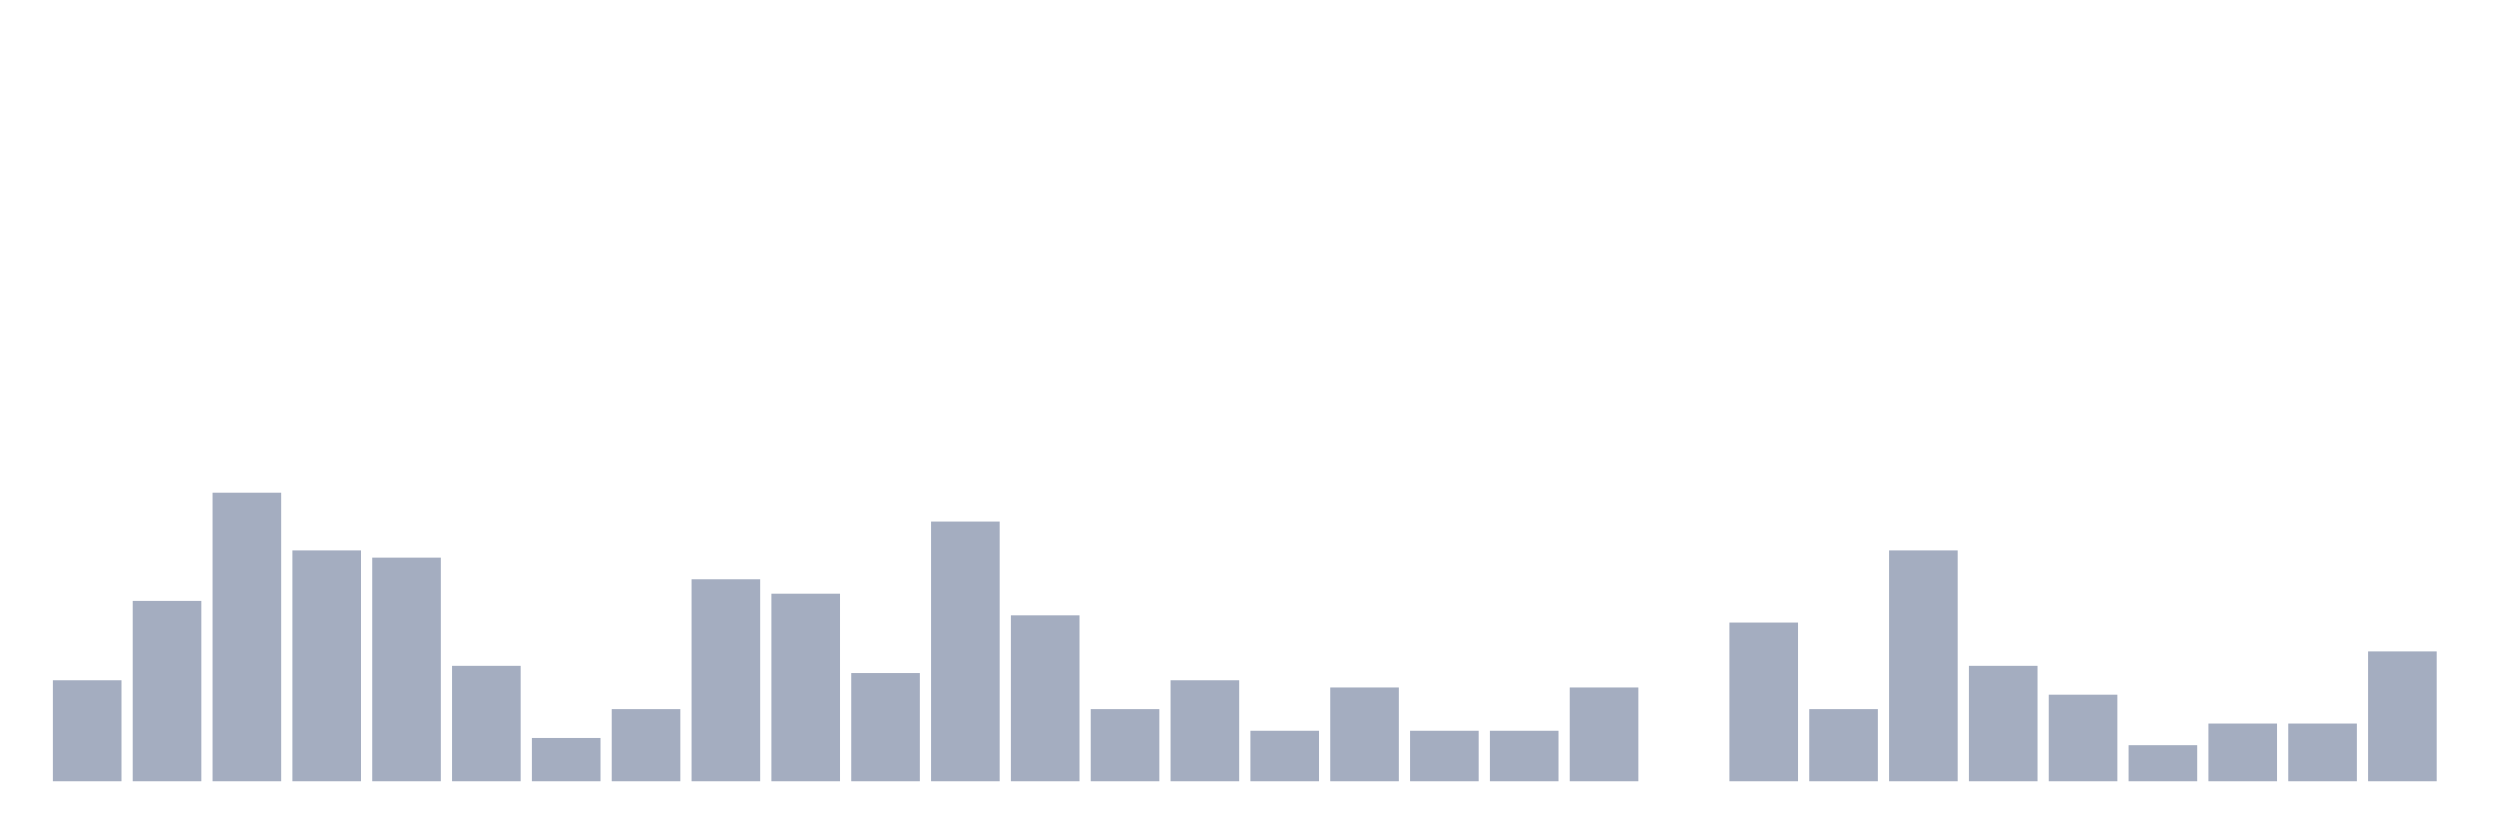
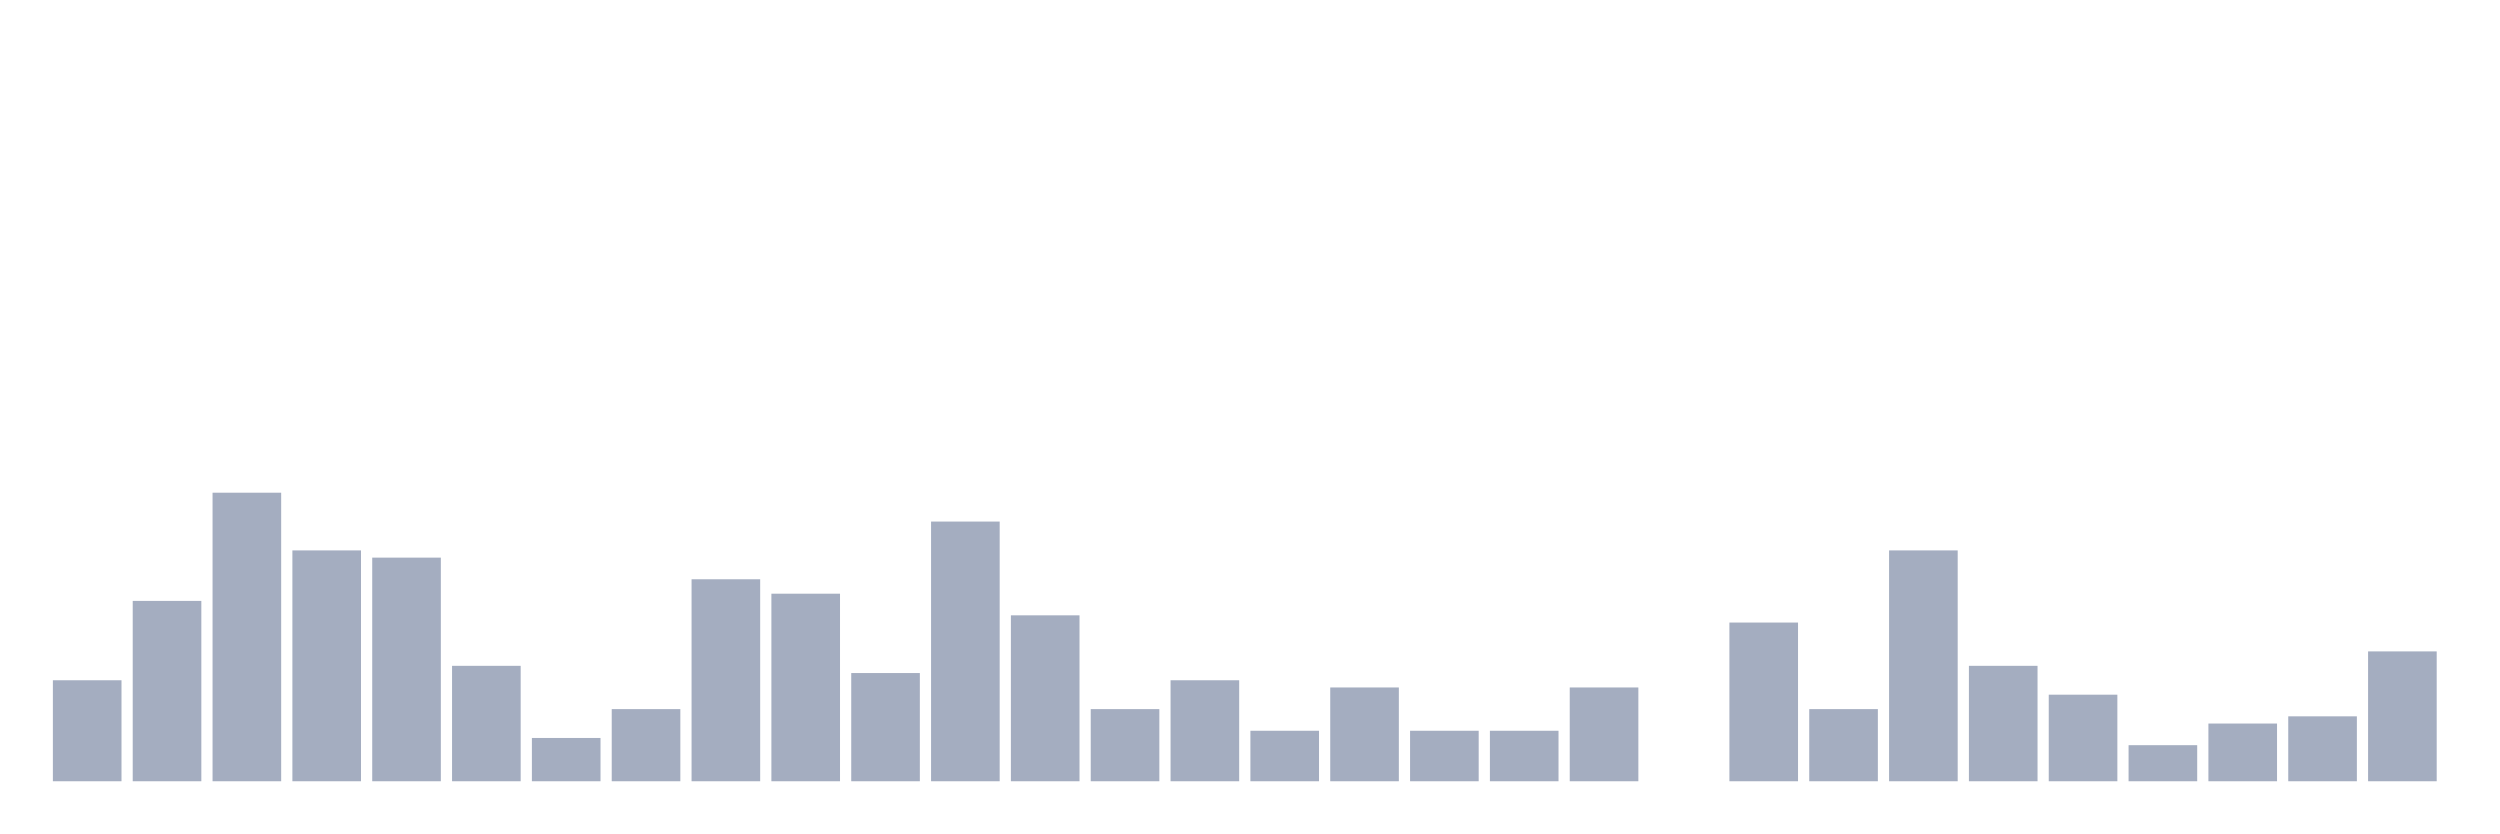
<svg xmlns="http://www.w3.org/2000/svg" viewBox="0 0 480 160">
  <g transform="translate(10,10)">
    <rect class="bar" x="0.153" width="13.175" y="120.609" height="19.391" fill="rgb(164,173,192)" />
    <rect class="bar" x="15.482" width="13.175" y="105.374" height="34.626" fill="rgb(164,173,192)" />
    <rect class="bar" x="30.81" width="13.175" y="84.598" height="55.402" fill="rgb(164,173,192)" />
    <rect class="bar" x="46.138" width="13.175" y="95.679" height="44.321" fill="rgb(164,173,192)" />
    <rect class="bar" x="61.466" width="13.175" y="97.064" height="42.936" fill="rgb(164,173,192)" />
    <rect class="bar" x="76.794" width="13.175" y="117.839" height="22.161" fill="rgb(164,173,192)" />
    <rect class="bar" x="92.123" width="13.175" y="131.69" height="8.31" fill="rgb(164,173,192)" />
    <rect class="bar" x="107.451" width="13.175" y="126.15" height="13.85" fill="rgb(164,173,192)" />
    <rect class="bar" x="122.779" width="13.175" y="101.219" height="38.781" fill="rgb(164,173,192)" />
    <rect class="bar" x="138.107" width="13.175" y="103.989" height="36.011" fill="rgb(164,173,192)" />
    <rect class="bar" x="153.436" width="13.175" y="119.224" height="20.776" fill="rgb(164,173,192)" />
    <rect class="bar" x="168.764" width="13.175" y="90.139" height="49.861" fill="rgb(164,173,192)" />
    <rect class="bar" x="184.092" width="13.175" y="108.144" height="31.856" fill="rgb(164,173,192)" />
    <rect class="bar" x="199.42" width="13.175" y="126.15" height="13.85" fill="rgb(164,173,192)" />
    <rect class="bar" x="214.748" width="13.175" y="120.609" height="19.391" fill="rgb(164,173,192)" />
    <rect class="bar" x="230.077" width="13.175" y="130.305" height="9.695" fill="rgb(164,173,192)" />
    <rect class="bar" x="245.405" width="13.175" y="121.994" height="18.006" fill="rgb(164,173,192)" />
    <rect class="bar" x="260.733" width="13.175" y="130.305" height="9.695" fill="rgb(164,173,192)" />
    <rect class="bar" x="276.061" width="13.175" y="130.305" height="9.695" fill="rgb(164,173,192)" />
    <rect class="bar" x="291.39" width="13.175" y="121.994" height="18.006" fill="rgb(164,173,192)" />
    <rect class="bar" x="306.718" width="13.175" y="140" height="0" fill="rgb(164,173,192)" />
    <rect class="bar" x="322.046" width="13.175" y="109.529" height="30.471" fill="rgb(164,173,192)" />
    <rect class="bar" x="337.374" width="13.175" y="126.15" height="13.85" fill="rgb(164,173,192)" />
    <rect class="bar" x="352.702" width="13.175" y="95.679" height="44.321" fill="rgb(164,173,192)" />
    <rect class="bar" x="368.031" width="13.175" y="117.839" height="22.161" fill="rgb(164,173,192)" />
    <rect class="bar" x="383.359" width="13.175" y="123.38" height="16.62" fill="rgb(164,173,192)" />
    <rect class="bar" x="398.687" width="13.175" y="133.075" height="6.925" fill="rgb(164,173,192)" />
    <rect class="bar" x="414.015" width="13.175" y="128.92" height="11.08" fill="rgb(164,173,192)" />
-     <rect class="bar" x="429.344" width="13.175" y="128.92" height="11.08" fill="rgb(164,173,192)" />
+     <rect class="bar" x="429.344" width="13.175" y="127.535" height="12.465" fill="rgb(164,173,192)" />
    <rect class="bar" x="444.672" width="13.175" y="115.069" height="24.931" fill="rgb(164,173,192)" />
  </g>
</svg>
